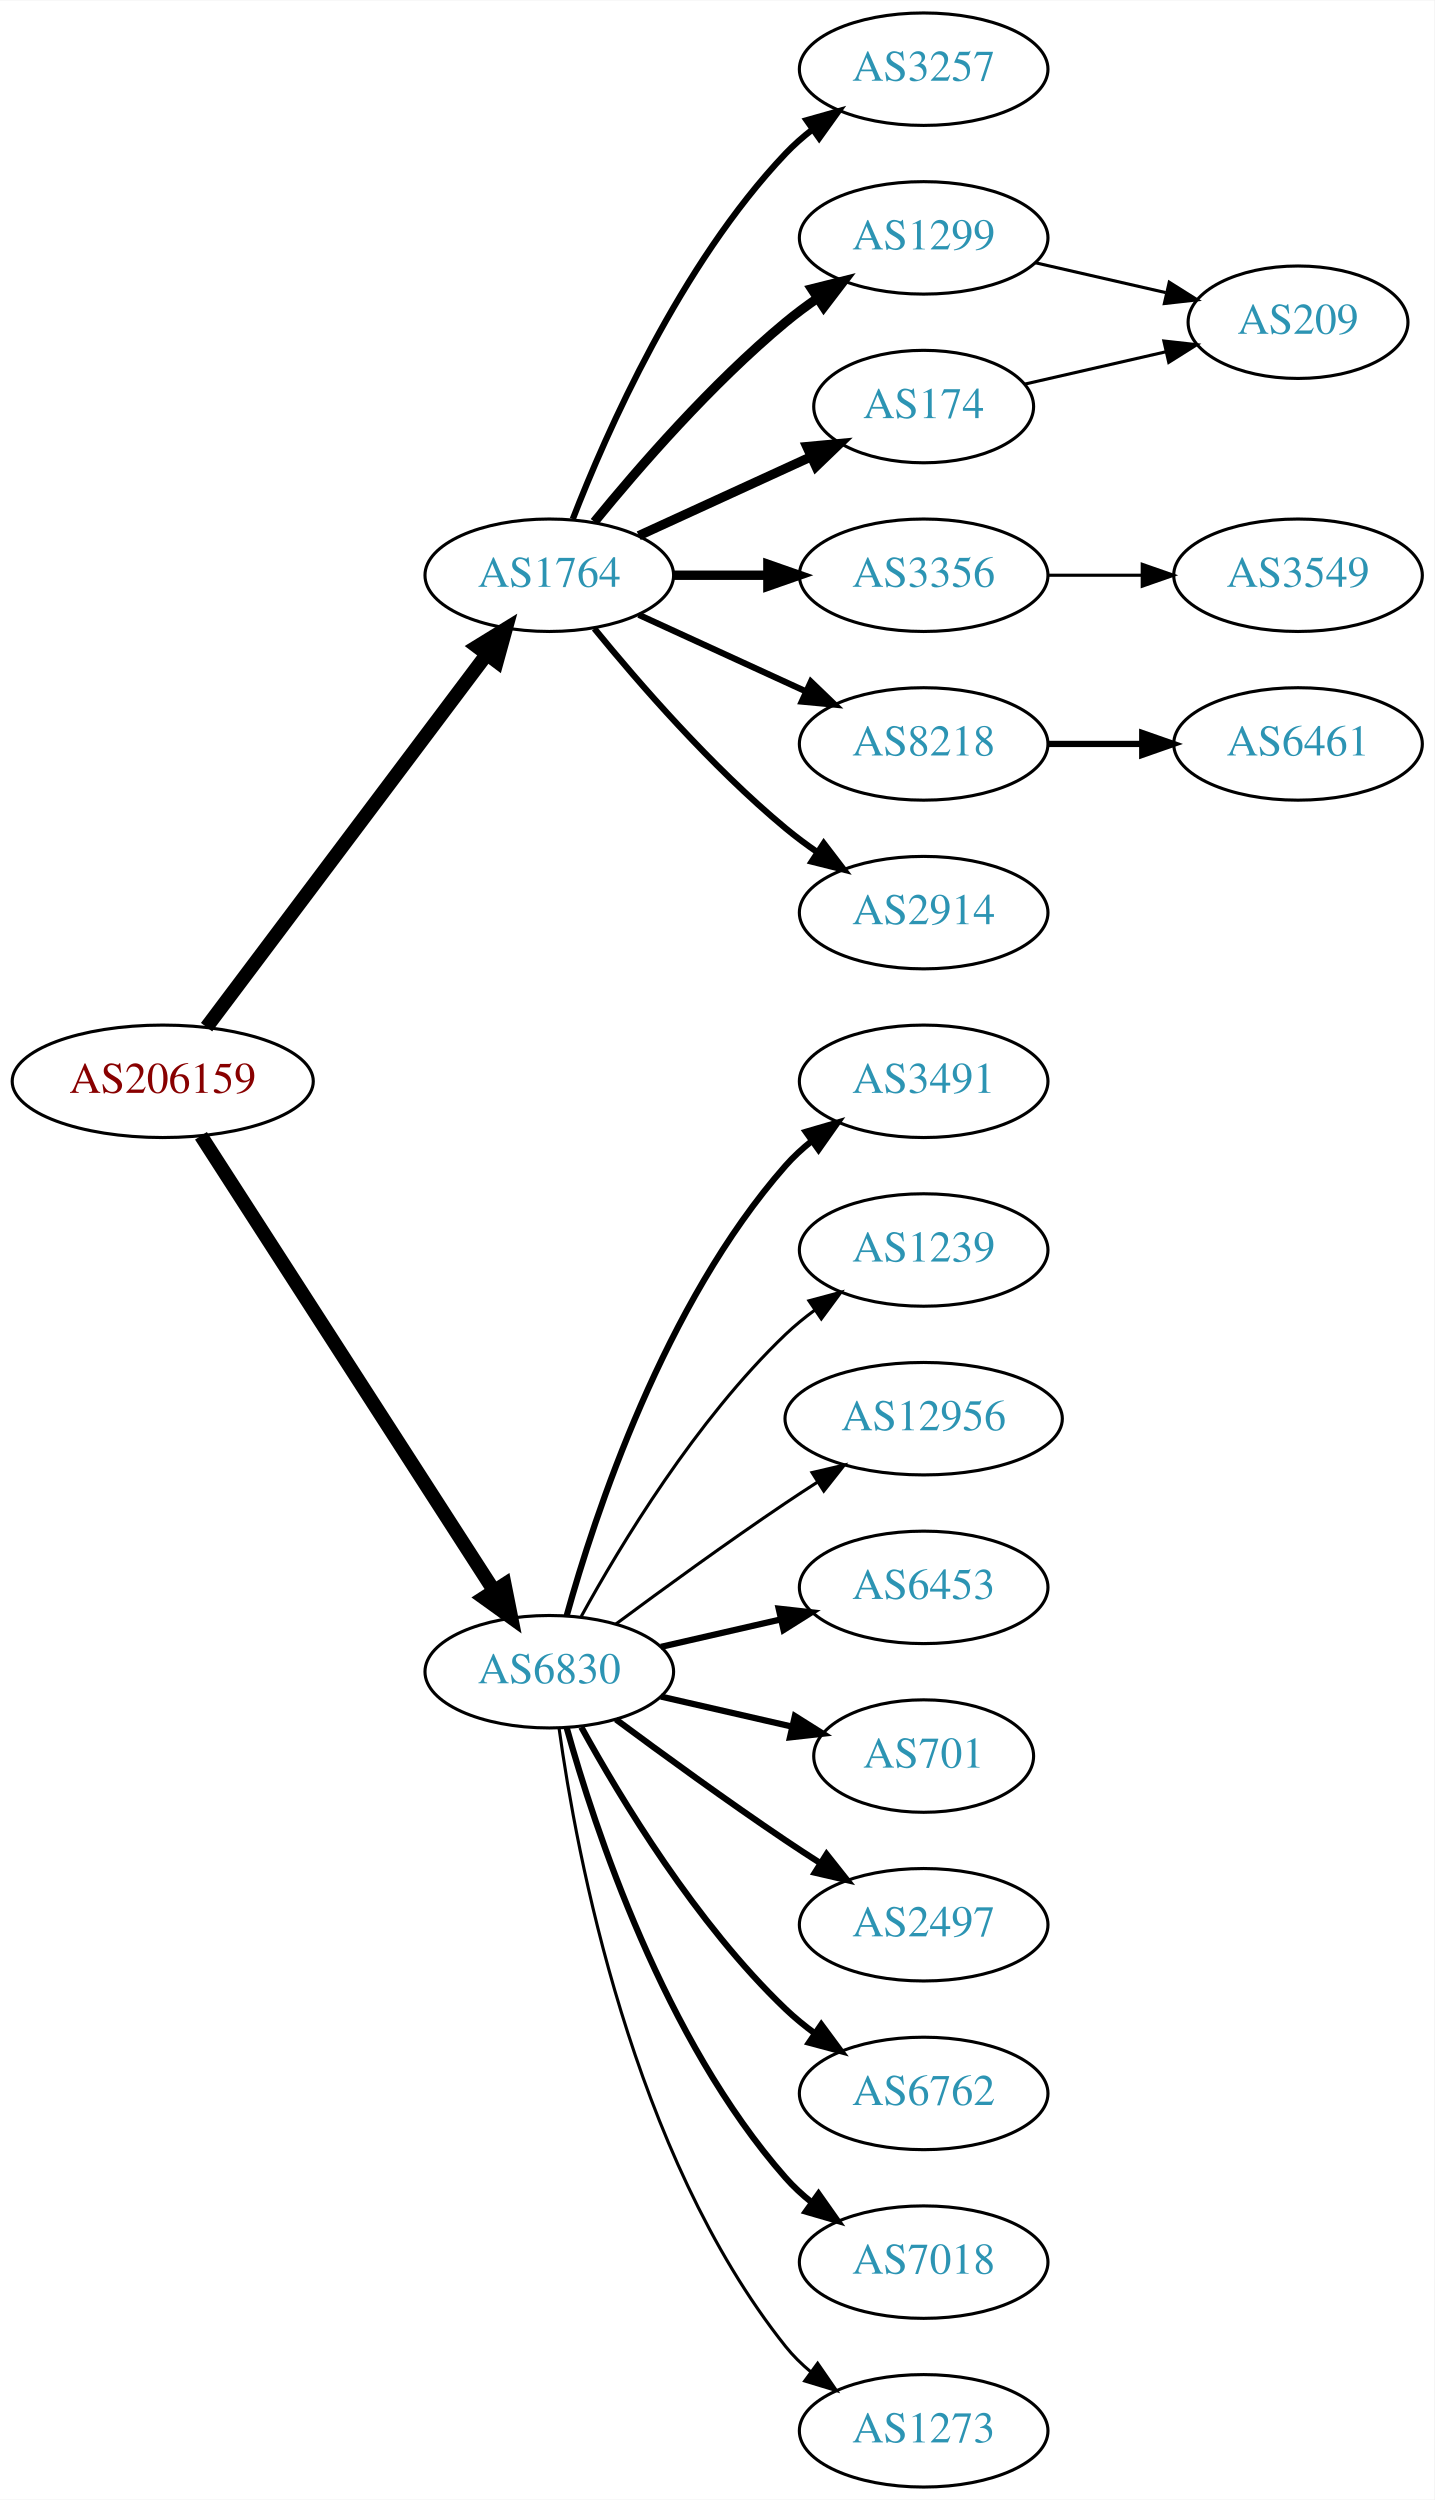
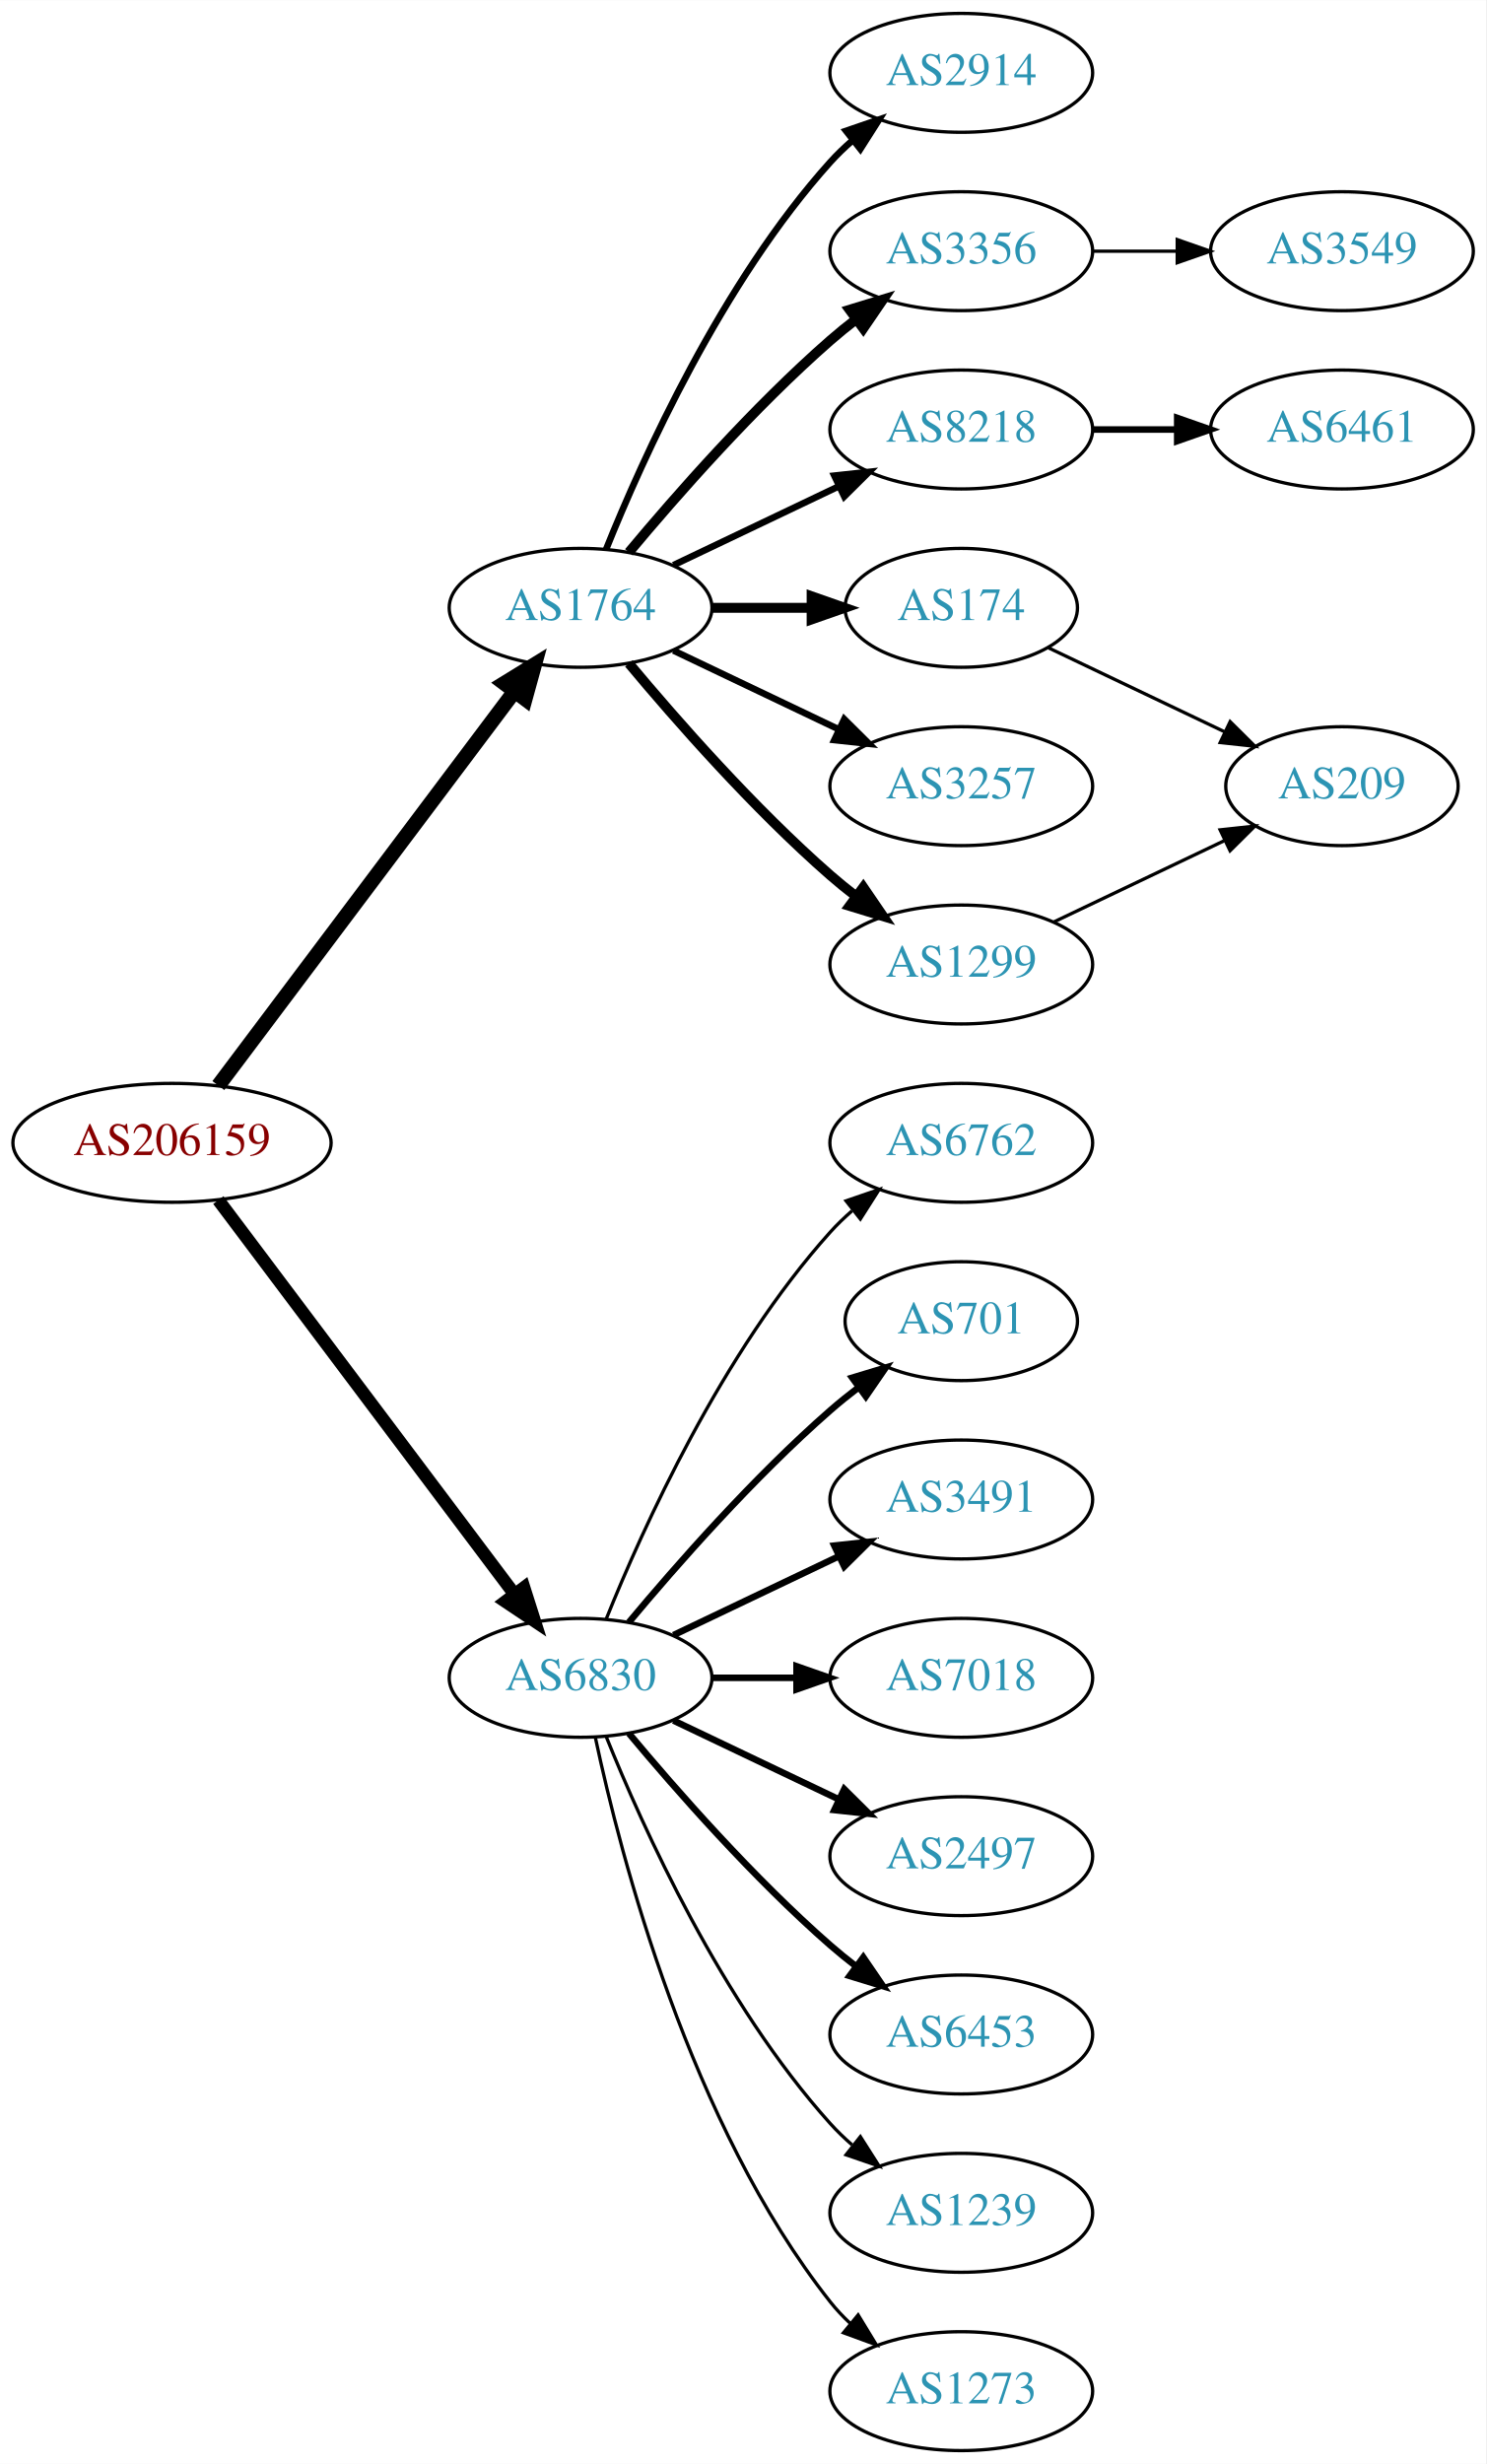
- <svg xmlns="http://www.w3.org/2000/svg" xmlns:xlink="http://www.w3.org/1999/xlink" width="459pt" height="800pt" viewBox="0.00 0.00 459.17 800.00">
-   <g id="graph0" class="graph" transform="scale(1 1) rotate(0) translate(4 796)">
-     <polygon fill="white" stroke="none" points="-4,4 -4,-796 455.17,-796 455.17,4 -4,4" />
+ <svg xmlns="http://www.w3.org/2000/svg" xmlns:xlink="http://www.w3.org/1999/xlink" width="450pt" height="746pt" viewBox="0.00 0.00 450.07 746.00">
+   <g id="graph0" class="graph" transform="scale(1 1) rotate(0) translate(4 742)">
+     <polygon fill="white" stroke="none" points="-4,4 -4,-742 446.07,-742 446.07,4 -4,4" />
    <g id="node1" class="node">
      <g id="a_node1">
        <a xlink:href="/asn/206159" xlink:title="AS206159 ~ VAO-AS [AT]">
-           <ellipse fill="#ffffff" stroke="black" cx="48.096" cy="-450" rx="48.192" ry="18" />
-           <text text-anchor="middle" x="48.096" y="-446.3" font-family="Times,serif" font-size="14.00" fill="#880000">AS206159</text>
+           <ellipse fill="#ffffff" stroke="black" cx="48.096" cy="-396" rx="48.192" ry="18" />
+           <text text-anchor="middle" x="48.096" y="-392.3" font-family="Times,serif" font-size="14.00" fill="#880000">AS206159</text>
        </a>
      </g>
    </g>
    <g id="node2" class="node">
      <g id="a_node2">
        <a xlink:href="/asn/1764" xlink:title="AS1764 ~ NEXTLAYER-AS [AT]">
-           <ellipse fill="#ffffff" stroke="black" cx="171.838" cy="-612" rx="39.794" ry="18" />
-           <text text-anchor="middle" x="171.838" y="-608.3" font-family="Times,serif" font-size="14.00" fill="#2c94b3">AS1764</text>
+           <ellipse fill="#ffffff" stroke="black" cx="171.838" cy="-558" rx="39.794" ry="18" />
+           <text text-anchor="middle" x="171.838" y="-554.3" font-family="Times,serif" font-size="14.00" fill="#2c94b3">AS1764</text>
        </a>
      </g>
    </g>
    <g id="edge1" class="edge">
-       <path fill="none" stroke="black" stroke-width="4.5" d="M62.124,-467.337C83.634,-495.96 126.675,-553.233 151.664,-586.486" />
-       <polygon fill="black" stroke="black" stroke-width="4.5" points="148.748,-589.159 157.903,-594.788 155.043,-584.428 148.748,-589.159" />
+       <path fill="none" stroke="black" stroke-width="4.5" d="M62.124,-413.337C83.634,-441.96 126.675,-499.233 151.664,-532.486" />
+       <polygon fill="black" stroke="black" stroke-width="4.5" points="148.748,-535.159 157.903,-540.788 155.043,-530.428 148.748,-535.159" />
    </g>
    <g id="node3" class="node">
      <g id="a_node3">
        <a xlink:href="/asn/6830" xlink:title="AS6830 ~ LGI-UPC [AT]">
-           <ellipse fill="#ffffff" stroke="black" cx="171.838" cy="-261" rx="39.794" ry="18" />
-           <text text-anchor="middle" x="171.838" y="-257.3" font-family="Times,serif" font-size="14.00" fill="#2c94b3">AS6830</text>
+           <ellipse fill="#ffffff" stroke="black" cx="171.838" cy="-234" rx="39.794" ry="18" />
+           <text text-anchor="middle" x="171.838" y="-230.3" font-family="Times,serif" font-size="14.00" fill="#2c94b3">AS6830</text>
        </a>
      </g>
    </g>
    <g id="edge2" class="edge">
-       <path fill="none" stroke="black" stroke-width="4.5" d="M60.331,-432.558C81.802,-399.225 128.767,-326.314 154.004,-287.134" />
-       <polygon fill="black" stroke="black" stroke-width="4.5" points="157.525,-288.939 159.63,-278.4 150.905,-284.674 157.525,-288.939" />
+       <path fill="none" stroke="black" stroke-width="3.9" d="M62.124,-378.663C83.634,-350.04 126.675,-292.767 151.664,-259.514" />
+       <polygon fill="black" stroke="black" stroke-width="3.9" points="154.693,-261.309 157.903,-251.212 149.097,-257.104 154.693,-261.309" />
    </g>
    <g id="node4" class="node">
      <g id="a_node4">
-         <a xlink:href="/asn/3257" xlink:title="AS3257 ~ GTT [DE]">
-           <ellipse fill="#ffffff" stroke="black" cx="291.681" cy="-774" rx="39.794" ry="18" />
-           <text text-anchor="middle" x="291.681" y="-770.3" font-family="Times,serif" font-size="14.00" fill="#2c94b3">AS3257</text>
+         <a xlink:href="/asn/2914" xlink:title="AS2914 ~ NTT America, Inc. [US]">
+           <ellipse fill="#ffffff" stroke="black" cx="287.131" cy="-720" rx="39.794" ry="18" />
+           <text text-anchor="middle" x="287.131" y="-716.3" font-family="Times,serif" font-size="14.00" fill="#2c94b3">AS2914</text>
        </a>
      </g>
    </g>
    <g id="edge3" class="edge">
-       <path fill="none" stroke="black" stroke-width="2" d="M179.361,-629.994C190.112,-657.728 213.769,-711.429 247.484,-747 250.07,-749.728 252.988,-752.294 256.056,-754.677" />
-       <polygon fill="black" stroke="black" stroke-width="2" points="254.21,-757.658 264.404,-760.543 258.234,-751.93 254.21,-757.658" />
+       <path fill="none" stroke="black" stroke-width="2" d="M179.586,-575.787C190.637,-603.243 214.69,-656.578 247.484,-693 249.487,-695.224 251.706,-697.363 254.038,-699.397" />
+       <polygon fill="black" stroke="black" stroke-width="2" points="252.236,-702.433 262.257,-705.873 256.569,-696.935 252.236,-702.433" />
    </g>
    <g id="node5" class="node">
      <g id="a_node5">
-         <a xlink:href="/asn/1299" xlink:title="AS1299 ~ Telia Carrier [EU]">
-           <ellipse fill="#ffffff" stroke="black" cx="291.681" cy="-720" rx="39.794" ry="18" />
-           <text text-anchor="middle" x="291.681" y="-716.3" font-family="Times,serif" font-size="14.00" fill="#2c94b3">AS1299</text>
+         <a xlink:href="/asn/3356" xlink:title="AS3356 ~ Level 3 Parent, LLC [US]">
+           <ellipse fill="#ffffff" stroke="black" cx="287.131" cy="-666" rx="39.794" ry="18" />
+           <text text-anchor="middle" x="287.131" y="-662.3" font-family="Times,serif" font-size="14.00" fill="#2c94b3">AS3356</text>
        </a>
      </g>
    </g>
    <g id="edge4" class="edge">
-       <path fill="none" stroke="black" stroke-width="3" d="M186.257,-629.065C200.372,-646.375 223.786,-673.345 247.484,-693 250.701,-695.668 254.201,-698.27 257.772,-700.741" />
-       <polygon fill="black" stroke="black" stroke-width="3" points="255.85,-703.666 266.128,-706.236 259.695,-697.817 255.85,-703.666" />
+       <path fill="none" stroke="black" stroke-width="3" d="M186.468,-574.817C200.751,-591.929 224.297,-618.745 247.484,-639 249.95,-641.154 252.589,-643.294 255.286,-645.372" />
+       <polygon fill="black" stroke="black" stroke-width="3" points="253.311,-648.264 263.44,-651.37 257.459,-642.625 253.311,-648.264" />
    </g>
    <g id="node6" class="node">
      <g id="a_node6">
-         <a xlink:href="/asn/3356" xlink:title="AS3356 ~ Level 3 Parent, LLC [US]">
-           <ellipse fill="#ffffff" stroke="black" cx="291.681" cy="-612" rx="39.794" ry="18" />
-           <text text-anchor="middle" x="291.681" y="-608.3" font-family="Times,serif" font-size="14.00" fill="#2c94b3">AS3356</text>
+         <a xlink:href="/asn/8218" xlink:title="AS8218 ~ legacy Neotelecoms [FR]">
+           <ellipse fill="#ffffff" stroke="black" cx="287.131" cy="-612" rx="39.794" ry="18" />
+           <text text-anchor="middle" x="287.131" y="-608.3" font-family="Times,serif" font-size="14.00" fill="#2c94b3">AS8218</text>
        </a>
      </g>
    </g>
    <g id="edge5" class="edge">
-       <path fill="none" stroke="black" stroke-width="3" d="M211.751,-612C221.304,-612 231.654,-612 241.616,-612" />
-       <polygon fill="black" stroke="black" stroke-width="3" points="241.809,-615.5 251.809,-612 241.809,-608.5 241.809,-615.5" />
+       <path fill="none" stroke="black" stroke-width="2" d="M199.974,-570.934C214.968,-578.081 233.789,-587.052 250.013,-594.785" />
+       <polygon fill="black" stroke="black" stroke-width="2" points="248.683,-598.028 259.216,-599.171 251.695,-591.709 248.683,-598.028" />
    </g>
    <g id="node7" class="node">
      <g id="a_node7">
-         <a xlink:href="/asn/8218" xlink:title="AS8218 ~ legacy Neotelecoms [FR]">
-           <ellipse fill="#ffffff" stroke="black" cx="291.681" cy="-558" rx="39.794" ry="18" />
-           <text text-anchor="middle" x="291.681" y="-554.3" font-family="Times,serif" font-size="14.00" fill="#2c94b3">AS8218</text>
+         <a xlink:href="/asn/174" xlink:title="AS174 ~ Cogent Communications [US]">
+           <ellipse fill="#ffffff" stroke="black" cx="287.131" cy="-558" rx="35.194" ry="18" />
+           <text text-anchor="middle" x="287.131" y="-554.3" font-family="Times,serif" font-size="14.00" fill="#2c94b3">AS174</text>
        </a>
      </g>
    </g>
    <g id="edge6" class="edge">
-       <path fill="none" stroke="black" stroke-width="2" d="M200.467,-599.339C216.424,-592.027 236.694,-582.739 253.977,-574.819" />
-       <polygon fill="black" stroke="black" stroke-width="2" points="255.592,-577.929 263.225,-570.581 252.676,-571.565 255.592,-577.929" />
+       <path fill="none" stroke="black" stroke-width="3" d="M211.51,-558C221.215,-558 231.706,-558 241.669,-558" />
+       <polygon fill="black" stroke="black" stroke-width="3" points="241.805,-561.5 251.805,-558 241.805,-554.5 241.805,-561.5" />
    </g>
    <g id="node8" class="node">
      <g id="a_node8">
-         <a xlink:href="/asn/174" xlink:title="AS174 ~ Cogent Communications [US]">
-           <ellipse fill="#ffffff" stroke="black" cx="291.681" cy="-666" rx="35.194" ry="18" />
-           <text text-anchor="middle" x="291.681" y="-662.3" font-family="Times,serif" font-size="14.00" fill="#2c94b3">AS174</text>
+         <a xlink:href="/asn/3257" xlink:title="AS3257 ~ GTT [DE]">
+           <ellipse fill="#ffffff" stroke="black" cx="287.131" cy="-504" rx="39.794" ry="18" />
+           <text text-anchor="middle" x="287.131" y="-500.3" font-family="Times,serif" font-size="14.00" fill="#2c94b3">AS3257</text>
        </a>
      </g>
    </g>
    <g id="edge7" class="edge">
-       <path fill="none" stroke="black" stroke-width="3" d="M200.467,-624.661C216.883,-632.183 237.865,-641.798 255.461,-649.861" />
-       <polygon fill="black" stroke="black" stroke-width="3" points="254.29,-653.174 264.839,-654.158 257.206,-646.811 254.29,-653.174" />
+       <path fill="none" stroke="black" stroke-width="2" d="M199.974,-545.066C214.968,-537.919 233.789,-528.948 250.013,-521.215" />
+       <polygon fill="black" stroke="black" stroke-width="2" points="251.695,-524.291 259.216,-516.829 248.683,-517.972 251.695,-524.291" />
    </g>
    <g id="node9" class="node">
      <g id="a_node9">
-         <a xlink:href="/asn/2914" xlink:title="AS2914 ~ NTT America, Inc. [US]">
-           <ellipse fill="#ffffff" stroke="black" cx="291.681" cy="-504" rx="39.794" ry="18" />
-           <text text-anchor="middle" x="291.681" y="-500.3" font-family="Times,serif" font-size="14.00" fill="#2c94b3">AS2914</text>
+         <a xlink:href="/asn/1299" xlink:title="AS1299 ~ Telia Carrier [EU]">
+           <ellipse fill="#ffffff" stroke="black" cx="287.131" cy="-450" rx="39.794" ry="18" />
+           <text text-anchor="middle" x="287.131" y="-446.3" font-family="Times,serif" font-size="14.00" fill="#2c94b3">AS1299</text>
        </a>
      </g>
    </g>
    <g id="edge8" class="edge">
-       <path fill="none" stroke="black" stroke-width="2" d="M186.257,-594.935C200.372,-577.625 223.786,-550.655 247.484,-531 250.701,-528.332 254.201,-525.73 257.772,-523.259" />
-       <polygon fill="black" stroke="black" stroke-width="2" points="259.695,-526.183 266.128,-517.764 255.85,-520.334 259.695,-526.183" />
+       <path fill="none" stroke="black" stroke-width="3" d="M186.468,-541.183C200.751,-524.071 224.297,-497.255 247.484,-477 249.95,-474.846 252.589,-472.706 255.286,-470.628" />
+       <polygon fill="black" stroke="black" stroke-width="3" points="257.459,-473.375 263.44,-464.63 253.311,-467.736 257.459,-473.375" />
    </g>
    <g id="node12" class="node">
      <g id="a_node12">
-         <a xlink:href="/asn/3491" xlink:title="AS3491 ~ PCCW Global, Inc. [US]">
-           <ellipse fill="#ffffff" stroke="black" cx="291.681" cy="-450" rx="39.794" ry="18" />
-           <text text-anchor="middle" x="291.681" y="-446.3" font-family="Times,serif" font-size="14.00" fill="#2c94b3">AS3491</text>
+         <a xlink:href="/asn/6762" xlink:title="AS6762 ~ TELECOM ITALIA SPARKLE S.p.A. [IT]">
+           <ellipse fill="#ffffff" stroke="black" cx="287.131" cy="-396" rx="39.794" ry="18" />
+           <text text-anchor="middle" x="287.131" y="-392.3" font-family="Times,serif" font-size="14.00" fill="#2c94b3">AS6762</text>
        </a>
      </g>
    </g>
    <g id="edge11" class="edge">
-       <path fill="none" stroke="black" stroke-width="2" d="M177.411,-278.946C186.317,-310.995 208.601,-378.842 247.484,-423 249.968,-425.821 252.818,-428.449 255.844,-430.871" />
-       <polygon fill="black" stroke="black" stroke-width="2" points="253.961,-433.828 264.133,-436.791 258.029,-428.131 253.961,-433.828" />
+       <path fill="none" stroke="black" d="M179.586,-251.787C190.637,-279.243 214.69,-332.578 247.484,-369 249.487,-371.224 251.706,-373.363 254.038,-375.397" />
+       <polygon fill="black" stroke="black" points="252.236,-378.433 262.257,-381.873 256.569,-372.935 252.236,-378.433" />
    </g>
    <g id="node13" class="node">
      <g id="a_node13">
-         <a xlink:href="/asn/1239" xlink:title="AS1239 ~ Sprint [US]">
-           <ellipse fill="#ffffff" stroke="black" cx="291.681" cy="-396" rx="39.794" ry="18" />
-           <text text-anchor="middle" x="291.681" y="-392.3" font-family="Times,serif" font-size="14.00" fill="#2c94b3">AS1239</text>
+         <a xlink:href="/asn/701" xlink:title="AS701 ~ UUNET [US]">
+           <ellipse fill="#ffffff" stroke="black" cx="287.131" cy="-342" rx="35.194" ry="18" />
+           <text text-anchor="middle" x="287.131" y="-338.3" font-family="Times,serif" font-size="14.00" fill="#2c94b3">AS701</text>
        </a>
      </g>
    </g>
    <g id="edge12" class="edge">
-       <path fill="none" stroke="black" d="M182.079,-278.713C194.625,-301.561 218.802,-341.611 247.484,-369 250.353,-371.739 253.542,-374.347 256.851,-376.785" />
-       <polygon fill="black" stroke="black" points="254.974,-379.742 265.21,-382.477 258.914,-373.956 254.974,-379.742" />
+       <path fill="none" stroke="black" stroke-width="2" d="M186.468,-250.817C200.751,-267.929 224.297,-294.745 247.484,-315 250.154,-317.332 253.027,-319.648 255.957,-321.886" />
+       <polygon fill="black" stroke="black" stroke-width="2" points="254.108,-324.87 264.249,-327.939 258.235,-319.216 254.108,-324.87" />
    </g>
    <g id="node14" class="node">
      <g id="a_node14">
-         <a xlink:href="/asn/12956" xlink:title="AS12956 ~ TELXIUS [ES]">
-           <ellipse fill="#ffffff" stroke="black" cx="291.681" cy="-342" rx="44.393" ry="18" />
-           <text text-anchor="middle" x="291.681" y="-338.3" font-family="Times,serif" font-size="14.00" fill="#2c94b3">AS12956</text>
+         <a xlink:href="/asn/3491" xlink:title="AS3491 ~ PCCW Global, Inc. [US]">
+           <ellipse fill="#ffffff" stroke="black" cx="287.131" cy="-288" rx="39.794" ry="18" />
+           <text text-anchor="middle" x="287.131" y="-284.3" font-family="Times,serif" font-size="14.00" fill="#2c94b3">AS3491</text>
        </a>
      </g>
    </g>
    <g id="edge13" class="edge">
-       <path fill="none" stroke="black" d="M193.168,-276.277C208.031,-287.304 228.775,-302.407 247.484,-315 250.774,-317.215 254.237,-319.482 257.711,-321.715" />
-       <polygon fill="black" stroke="black" points="255.959,-324.748 266.279,-327.148 259.708,-318.837 255.959,-324.748" />
+       <path fill="none" stroke="black" stroke-width="2" d="M199.974,-246.934C214.968,-254.081 233.789,-263.052 250.013,-270.785" />
+       <polygon fill="black" stroke="black" stroke-width="2" points="248.683,-274.028 259.216,-275.171 251.695,-267.709 248.683,-274.028" />
    </g>
    <g id="node15" class="node">
      <g id="a_node15">
-         <a xlink:href="/asn/6453" xlink:title="AS6453 ~ TATA COMMUNICATIONS (AMERICA) INC [US]">
-           <ellipse fill="#ffffff" stroke="black" cx="291.681" cy="-288" rx="39.794" ry="18" />
-           <text text-anchor="middle" x="291.681" y="-284.3" font-family="Times,serif" font-size="14.00" fill="#2c94b3">AS6453</text>
+         <a xlink:href="/asn/7018" xlink:title="AS7018 ~ AT&amp;T Services, Inc. [US]">
+           <ellipse fill="#ffffff" stroke="black" cx="287.131" cy="-234" rx="39.794" ry="18" />
+           <text text-anchor="middle" x="287.131" y="-230.3" font-family="Times,serif" font-size="14.00" fill="#2c94b3">AS7018</text>
        </a>
      </g>
    </g>
    <g id="edge14" class="edge">
-       <path fill="none" stroke="black" stroke-width="2" d="M207.557,-268.955C219.557,-271.704 233.178,-274.825 245.871,-277.733" />
-       <polygon fill="black" stroke="black" stroke-width="2" points="245.273,-281.187 255.802,-280.009 246.836,-274.364 245.273,-281.187" />
+       <path fill="none" stroke="black" stroke-width="2" d="M211.51,-234C219.713,-234 228.477,-234 237.009,-234" />
+       <polygon fill="black" stroke="black" stroke-width="2" points="237.248,-237.5 247.248,-234 237.248,-230.5 237.248,-237.5" />
    </g>
    <g id="node16" class="node">
      <g id="a_node16">
-         <a xlink:href="/asn/701" xlink:title="AS701 ~ UUNET [US]">
-           <ellipse fill="#ffffff" stroke="black" cx="291.681" cy="-234" rx="35.194" ry="18" />
-           <text text-anchor="middle" x="291.681" y="-230.3" font-family="Times,serif" font-size="14.00" fill="#2c94b3">AS701</text>
+         <a xlink:href="/asn/2497" xlink:title="AS2497 ~ Internet Initiative Japan Inc. [JP]">
+           <ellipse fill="#ffffff" stroke="black" cx="287.131" cy="-180" rx="39.794" ry="18" />
+           <text text-anchor="middle" x="287.131" y="-176.3" font-family="Times,serif" font-size="14.00" fill="#2c94b3">AS2497</text>
        </a>
      </g>
    </g>
    <g id="edge15" class="edge">
-       <path fill="none" stroke="black" stroke-width="2" d="M207.557,-253.045C220.65,-250.045 235.672,-246.604 249.313,-243.478" />
-       <polygon fill="black" stroke="black" stroke-width="2" points="250.454,-246.807 259.42,-241.162 248.891,-239.984 250.454,-246.807" />
+       <path fill="none" stroke="black" stroke-width="2" d="M199.974,-221.066C214.968,-213.919 233.789,-204.948 250.013,-197.215" />
+       <polygon fill="black" stroke="black" stroke-width="2" points="251.695,-200.291 259.216,-192.829 248.683,-193.972 251.695,-200.291" />
    </g>
    <g id="node17" class="node">
      <g id="a_node17">
-         <a xlink:href="/asn/2497" xlink:title="AS2497 ~ Internet Initiative Japan Inc. [JP]">
-           <ellipse fill="#ffffff" stroke="black" cx="291.681" cy="-180" rx="39.794" ry="18" />
-           <text text-anchor="middle" x="291.681" y="-176.3" font-family="Times,serif" font-size="14.00" fill="#2c94b3">AS2497</text>
+         <a xlink:href="/asn/6453" xlink:title="AS6453 ~ TATA COMMUNICATIONS (AMERICA) INC [US]">
+           <ellipse fill="#ffffff" stroke="black" cx="287.131" cy="-126" rx="39.794" ry="18" />
+           <text text-anchor="middle" x="287.131" y="-122.3" font-family="Times,serif" font-size="14.00" fill="#2c94b3">AS6453</text>
        </a>
      </g>
    </g>
    <g id="edge16" class="edge">
-       <path fill="none" stroke="black" stroke-width="2" d="M193.168,-245.723C208.031,-234.696 228.775,-219.593 247.484,-207 251.033,-204.611 254.784,-202.161 258.532,-199.758" />
-       <polygon fill="black" stroke="black" stroke-width="2" points="260.6,-202.591 267.181,-194.288 256.858,-196.675 260.6,-202.591" />
+       <path fill="none" stroke="black" stroke-width="2" d="M186.468,-217.183C200.751,-200.071 224.297,-173.255 247.484,-153 249.95,-150.846 252.589,-148.706 255.286,-146.628" />
+       <polygon fill="black" stroke="black" stroke-width="2" points="257.459,-149.375 263.44,-140.63 253.311,-143.736 257.459,-149.375" />
    </g>
    <g id="node18" class="node">
      <g id="a_node18">
-         <a xlink:href="/asn/6762" xlink:title="AS6762 ~ TELECOM ITALIA SPARKLE S.p.A. [IT]">
-           <ellipse fill="#ffffff" stroke="black" cx="291.681" cy="-126" rx="39.794" ry="18" />
-           <text text-anchor="middle" x="291.681" y="-122.3" font-family="Times,serif" font-size="14.00" fill="#2c94b3">AS6762</text>
+         <a xlink:href="/asn/1239" xlink:title="AS1239 ~ Sprint [US]">
+           <ellipse fill="#ffffff" stroke="black" cx="287.131" cy="-72" rx="39.794" ry="18" />
+           <text text-anchor="middle" x="287.131" y="-68.3" font-family="Times,serif" font-size="14.00" fill="#2c94b3">AS1239</text>
        </a>
      </g>
    </g>
    <g id="edge17" class="edge">
-       <path fill="none" stroke="black" stroke-width="2" d="M182.079,-243.287C194.625,-220.439 218.802,-180.389 247.484,-153 250.353,-150.261 253.542,-147.653 256.851,-145.215" />
-       <polygon fill="black" stroke="black" stroke-width="2" points="258.914,-148.044 265.21,-139.523 254.974,-142.258 258.914,-148.044" />
+       <path fill="none" stroke="black" d="M179.586,-216.213C190.637,-188.757 214.69,-135.422 247.484,-99 249.487,-96.776 251.706,-94.637 254.038,-92.603" />
+       <polygon fill="black" stroke="black" points="256.569,-95.065 262.257,-86.127 252.236,-89.567 256.569,-95.065" />
    </g>
    <g id="node19" class="node">
      <g id="a_node19">
-         <a xlink:href="/asn/7018" xlink:title="AS7018 ~ AT&amp;T Services, Inc. [US]">
-           <ellipse fill="#ffffff" stroke="black" cx="291.681" cy="-72" rx="39.794" ry="18" />
-           <text text-anchor="middle" x="291.681" y="-68.3" font-family="Times,serif" font-size="14.00" fill="#2c94b3">AS7018</text>
+         <a xlink:href="/asn/1273" xlink:title="AS1273 ~ Vodafone Group PLC [EU]">
+           <ellipse fill="#ffffff" stroke="black" cx="287.131" cy="-18" rx="39.794" ry="18" />
+           <text text-anchor="middle" x="287.131" y="-14.3" font-family="Times,serif" font-size="14.00" fill="#2c94b3">AS1273</text>
        </a>
      </g>
    </g>
    <g id="edge18" class="edge">
-       <path fill="none" stroke="black" stroke-width="2" d="M177.411,-243.054C186.317,-211.005 208.601,-143.158 247.484,-99 249.968,-96.179 252.818,-93.551 255.844,-91.129" />
-       <polygon fill="black" stroke="black" stroke-width="2" points="258.029,-93.869 264.133,-85.209 253.961,-88.172 258.029,-93.869" />
-     </g>
-     <g id="node20" class="node">
-       <g id="a_node20">
-         <a xlink:href="/asn/1273" xlink:title="AS1273 ~ Vodafone Group PLC [EU]">
-           <ellipse fill="#ffffff" stroke="black" cx="291.681" cy="-18" rx="39.794" ry="18" />
-           <text text-anchor="middle" x="291.681" y="-14.3" font-family="Times,serif" font-size="14.00" fill="#2c94b3">AS1273</text>
-         </a>
-       </g>
-     </g>
-     <g id="edge19" class="edge">
-       <path fill="none" stroke="black" d="M174.977,-242.83C180.477,-203.026 198.303,-106.767 247.484,-45 249.826,-42.06 252.58,-39.351 255.546,-36.879" />
-       <polygon fill="black" stroke="black" points="257.738,-39.612 263.752,-30.89 253.611,-33.958 257.738,-39.612" />
-     </g>
-     <g id="node21" class="node">
-       <g id="a_node21">
-         <a xlink:href="/asn/209" xlink:title="AS209 ~ CenturyLink Communications, LLC [US]">
-           <ellipse fill="#ffffff" stroke="black" cx="411.523" cy="-693" rx="35.194" ry="18" />
-           <text text-anchor="middle" x="411.523" y="-689.3" font-family="Times,serif" font-size="14.00" fill="#2c94b3">AS209</text>
-         </a>
-       </g>
-     </g>
-     <g id="edge21" class="edge">
-       <path fill="none" stroke="black" d="M327.4,-712.045C340.492,-709.045 355.514,-705.604 369.155,-702.478" />
-       <polygon fill="black" stroke="black" points="370.297,-705.807 379.262,-700.162 368.733,-698.984 370.297,-705.807" />
+       <path fill="none" stroke="black" d="M176.328,-215.84C183.959,-179.97 204.951,-98.845 247.484,-45 249.292,-42.712 251.345,-40.538 253.539,-38.49" />
+       <polygon fill="black" stroke="black" points="255.893,-41.086 261.399,-32.034 251.45,-35.677 255.893,-41.086" />
    </g>
    <g id="node11" class="node">
      <g id="a_node11">
        <a xlink:href="/asn/3549" xlink:title="AS3549 ~ Level 3 Parent, LLC [US]">
-           <ellipse fill="#ffffff" stroke="black" cx="411.523" cy="-612" rx="39.794" ry="18" />
-           <text text-anchor="middle" x="411.523" y="-608.3" font-family="Times,serif" font-size="14.00" fill="#2c94b3">AS3549</text>
+           <ellipse fill="#ffffff" stroke="black" cx="402.424" cy="-666" rx="39.794" ry="18" />
+           <text text-anchor="middle" x="402.424" y="-662.3" font-family="Times,serif" font-size="14.00" fill="#2c94b3">AS3549</text>
        </a>
      </g>
    </g>
    <g id="edge10" class="edge">
-       <path fill="none" stroke="black" d="M331.593,-612C341.146,-612 351.496,-612 361.459,-612" />
-       <polygon fill="black" stroke="black" points="361.651,-615.5 371.651,-612 361.651,-608.5 361.651,-615.5" />
+       <path fill="none" stroke="black" d="M326.803,-666C335.006,-666 343.77,-666 352.302,-666" />
+       <polygon fill="black" stroke="black" points="352.541,-669.5 362.541,-666 352.541,-662.5 352.541,-669.5" />
    </g>
    <g id="node10" class="node">
      <g id="a_node10">
        <a xlink:href="/asn/6461" xlink:title="AS6461 ~ Zayo Bandwidth [US]">
-           <ellipse fill="#ffffff" stroke="black" cx="411.523" cy="-558" rx="39.794" ry="18" />
-           <text text-anchor="middle" x="411.523" y="-554.3" font-family="Times,serif" font-size="14.00" fill="#2c94b3">AS6461</text>
+           <ellipse fill="#ffffff" stroke="black" cx="402.424" cy="-612" rx="39.794" ry="18" />
+           <text text-anchor="middle" x="402.424" y="-608.3" font-family="Times,serif" font-size="14.00" fill="#2c94b3">AS6461</text>
        </a>
      </g>
    </g>
    <g id="edge9" class="edge">
-       <path fill="none" stroke="black" stroke-width="2" d="M331.593,-558C341.146,-558 351.496,-558 361.459,-558" />
-       <polygon fill="black" stroke="black" stroke-width="2" points="361.651,-561.5 371.651,-558 361.651,-554.5 361.651,-561.5" />
+       <path fill="none" stroke="black" stroke-width="2" d="M326.803,-612C335.006,-612 343.77,-612 352.302,-612" />
+       <polygon fill="black" stroke="black" stroke-width="2" points="352.541,-615.5 362.541,-612 352.541,-608.5 352.541,-615.5" />
+     </g>
+     <g id="node20" class="node">
+       <g id="a_node20">
+         <a xlink:href="/asn/209" xlink:title="AS209 ~ CenturyLink Communications, LLC [US]">
+           <ellipse fill="#ffffff" stroke="black" cx="402.424" cy="-504" rx="35.194" ry="18" />
+           <text text-anchor="middle" x="402.424" y="-500.3" font-family="Times,serif" font-size="14.00" fill="#2c94b3">AS209</text>
+         </a>
+       </g>
+     </g>
+     <g id="edge19" class="edge">
+       <path fill="none" stroke="black" d="M313.556,-545.881C329.299,-538.378 349.721,-528.644 366.914,-520.449" />
+       <polygon fill="black" stroke="black" points="368.562,-523.54 376.084,-516.078 365.551,-517.221 368.562,-523.54" />
    </g>
    <g id="edge20" class="edge">
-       <path fill="none" stroke="black" d="M323.951,-673.165C337.801,-676.338 354.288,-680.115 369.139,-683.518" />
-       <polygon fill="black" stroke="black" points="368.578,-686.98 379.107,-685.802 370.141,-680.157 368.578,-686.98" />
+       <path fill="none" stroke="black" d="M315.267,-462.934C330.699,-470.29 350.185,-479.577 366.72,-487.459" />
+       <polygon fill="black" stroke="black" points="365.529,-490.768 376.062,-491.911 368.54,-484.449 365.529,-490.768" />
    </g>
  </g>
</svg>
